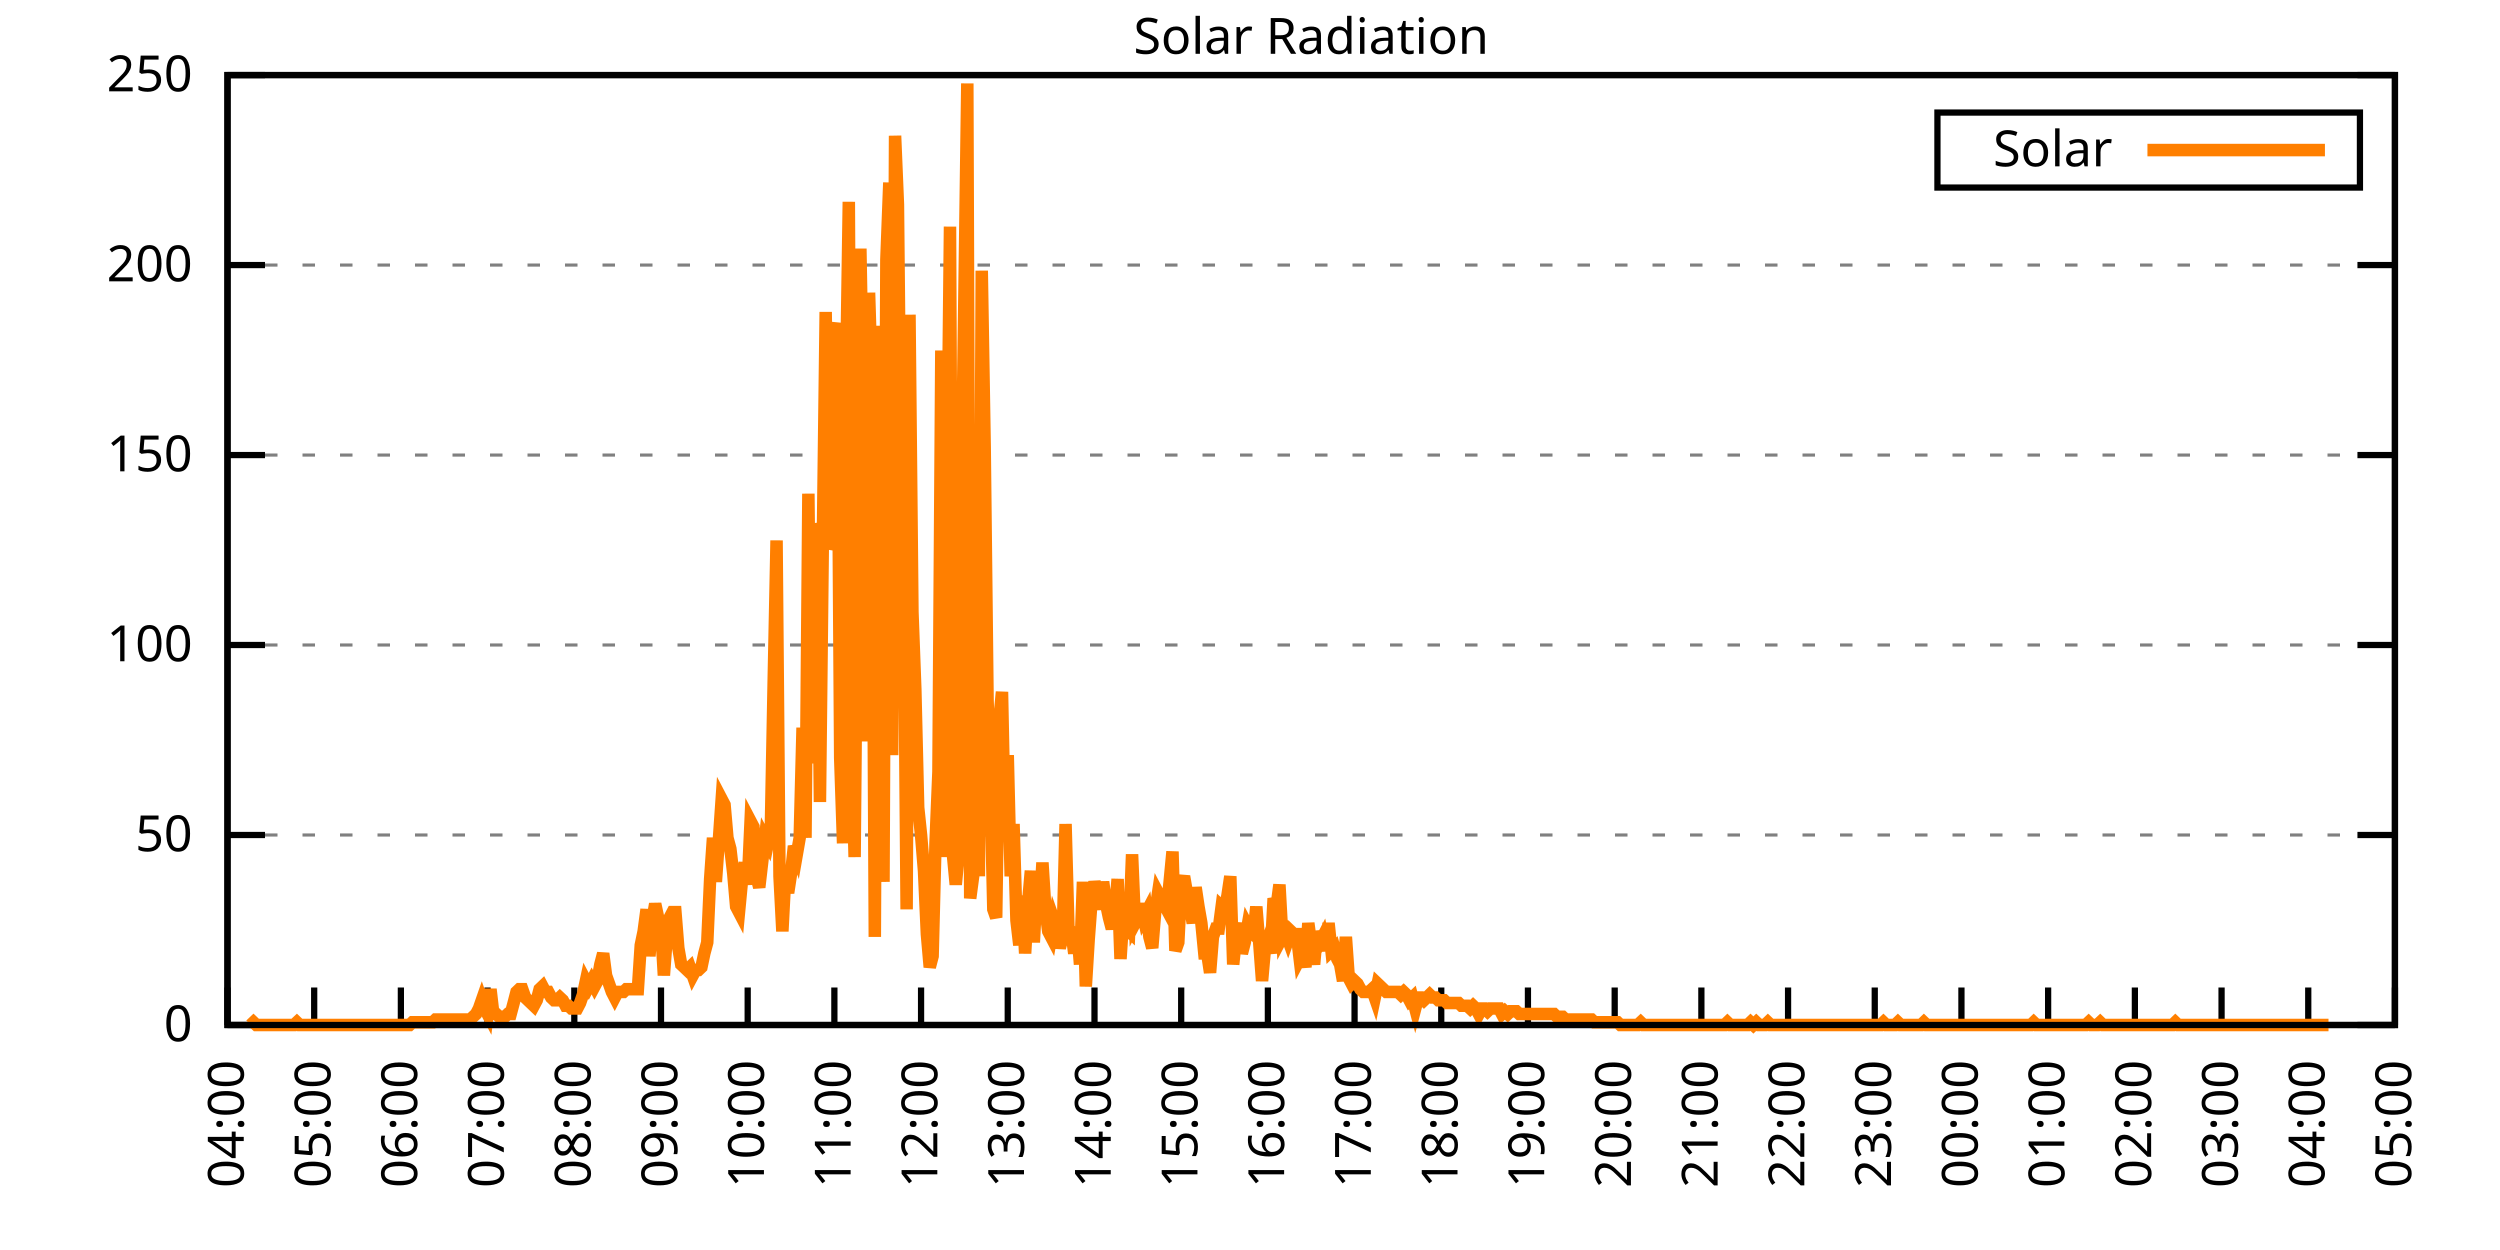
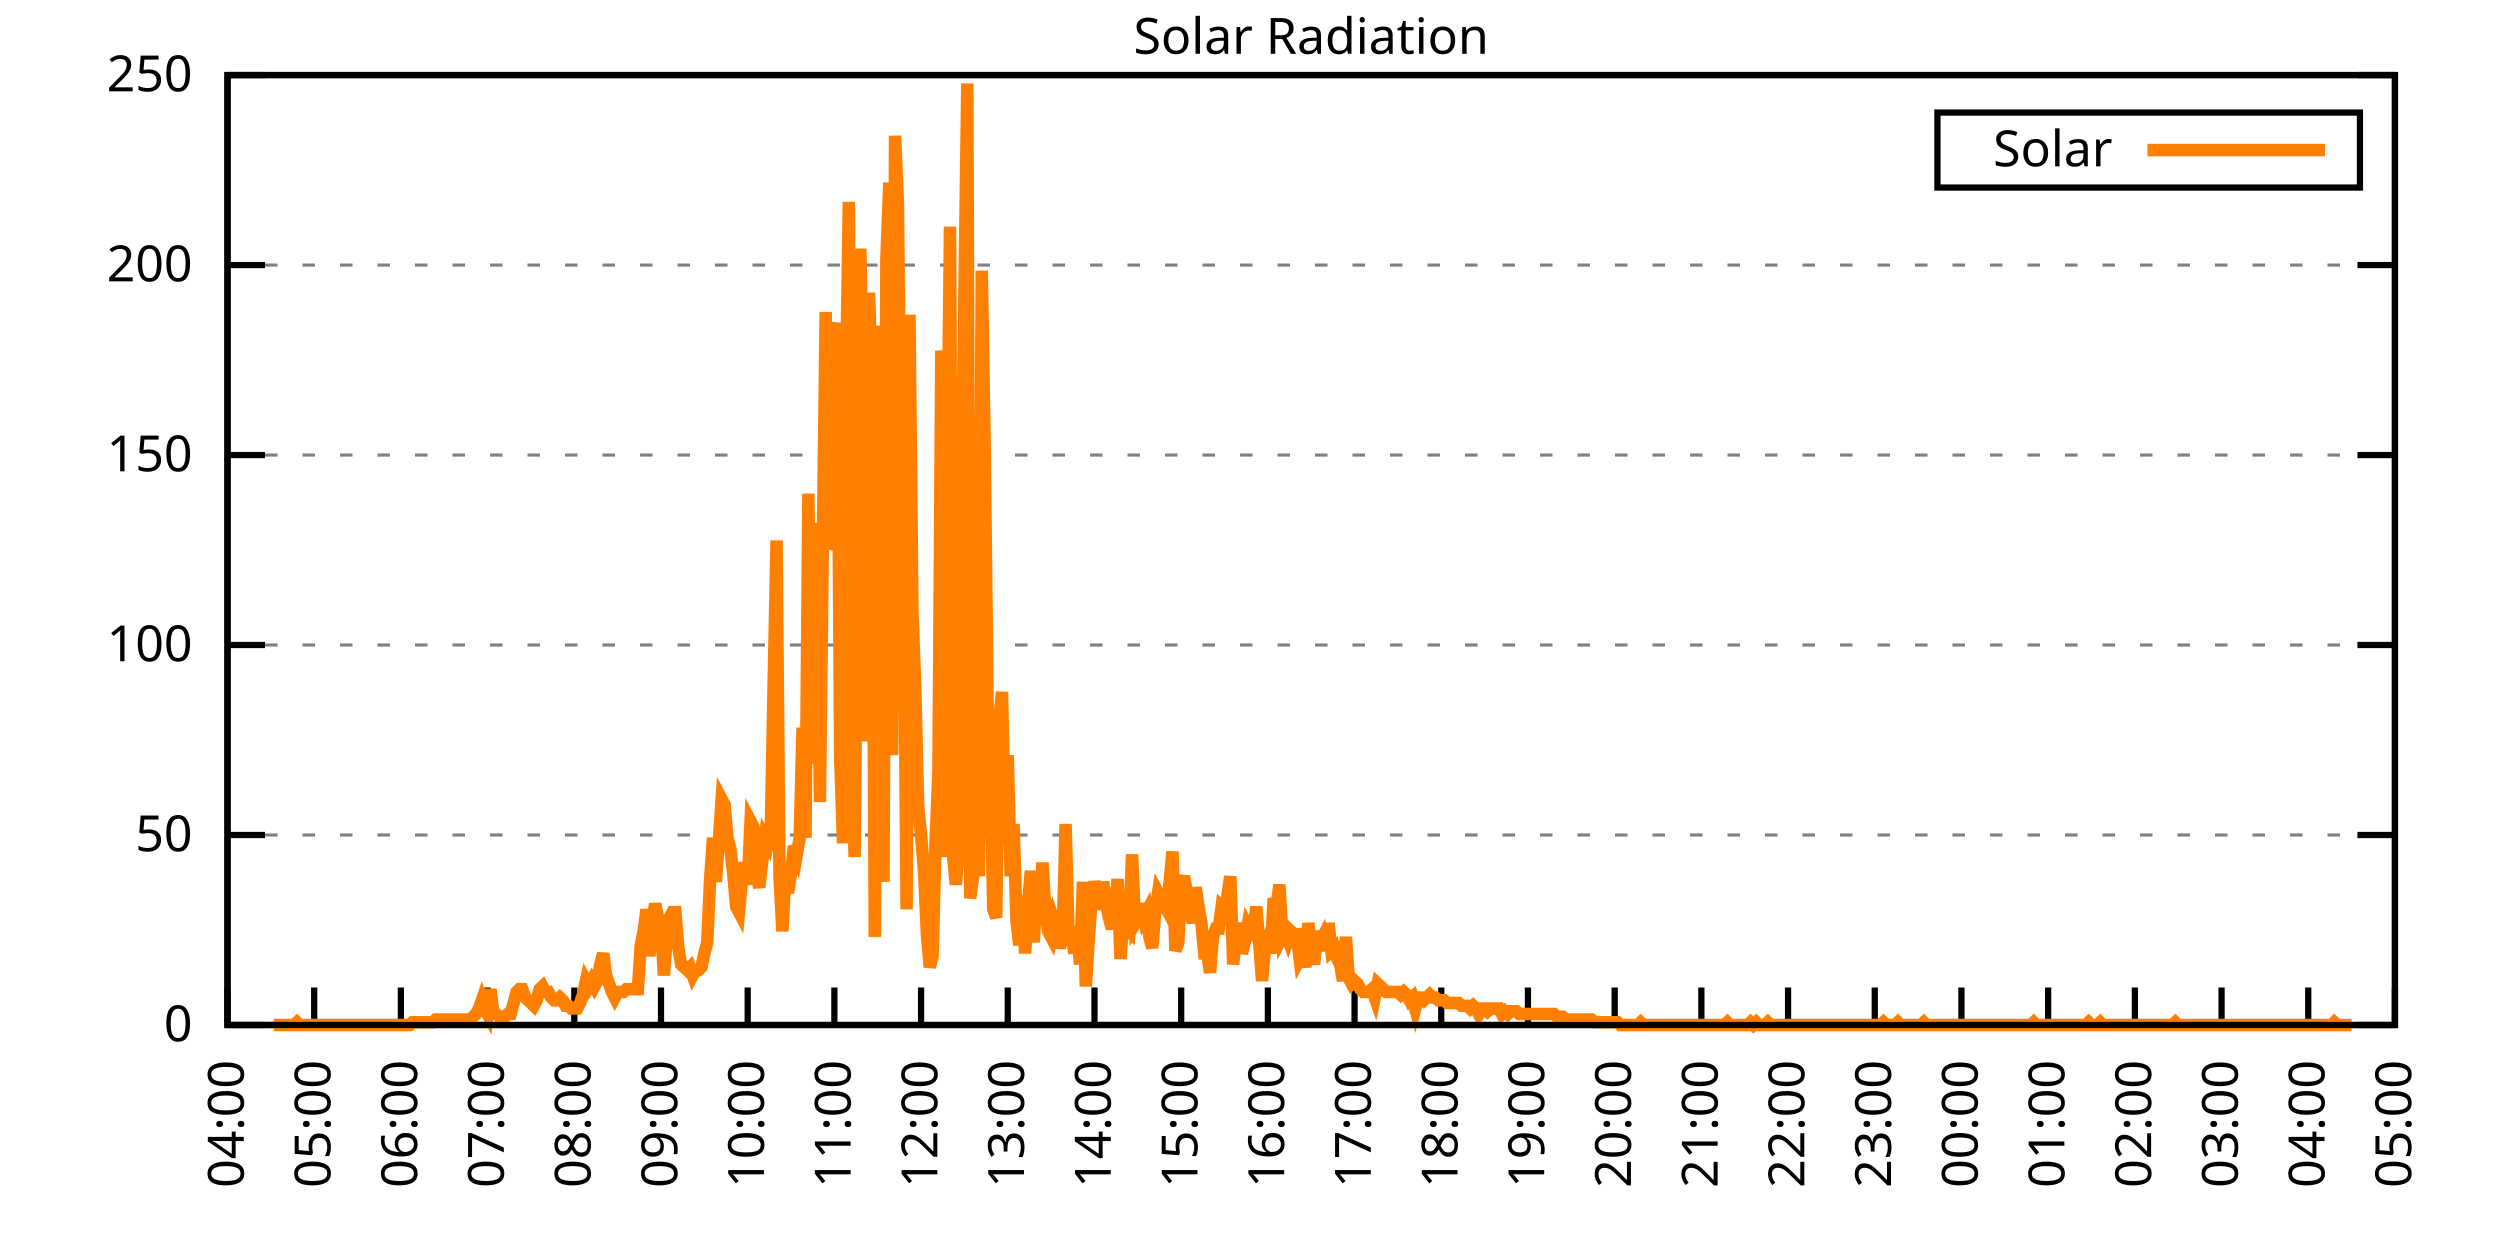
<svg xmlns="http://www.w3.org/2000/svg" xmlns:xlink="http://www.w3.org/1999/xlink" width="400" height="200" viewBox="0 0 400 200">
  <g id="gnuplot_canvas">
    <rect x="0" y="0" width="400" height="200" fill="none" />
    <defs>
      <circle id="gpDot" r="0.5" stroke-width="0.5" stroke="currentColor" />
      <path id="gpPt0" stroke-width="0.333" stroke="currentColor" d="M-1,0 h2 M0,-1 v2" />
      <path id="gpPt1" stroke-width="0.333" stroke="currentColor" d="M-1,-1 L1,1 M1,-1 L-1,1" />
      <path id="gpPt2" stroke-width="0.333" stroke="currentColor" d="M-1,0 L1,0 M0,-1 L0,1 M-1,-1 L1,1 M-1,1 L1,-1" />
      <rect id="gpPt3" stroke-width="0.333" stroke="currentColor" x="-1" y="-1" width="2" height="2" />
      <rect id="gpPt4" stroke-width="0.333" stroke="currentColor" fill="currentColor" x="-1" y="-1" width="2" height="2" />
      <circle id="gpPt5" stroke-width="0.333" stroke="currentColor" cx="0" cy="0" r="1" />
      <use xlink:href="#gpPt5" id="gpPt6" fill="currentColor" stroke="none" />
      <path id="gpPt7" stroke-width="0.333" stroke="currentColor" d="M0,-1.33 L-1.33,0.67 L1.33,0.67 z" />
      <use xlink:href="#gpPt7" id="gpPt8" fill="currentColor" stroke="none" />
      <use xlink:href="#gpPt7" id="gpPt9" stroke="currentColor" transform="rotate(180)" />
      <use xlink:href="#gpPt9" id="gpPt10" fill="currentColor" stroke="none" />
      <use xlink:href="#gpPt3" id="gpPt11" stroke="currentColor" transform="rotate(45)" />
      <use xlink:href="#gpPt11" id="gpPt12" fill="currentColor" stroke="none" />
      <path id="gpPt13" stroke-width="0.333" stroke="currentColor" d="M0,1.330 L1.265,0.411 L0.782,-1.067 L-0.782,-1.076 L-1.265,0.411 z" />
      <use xlink:href="#gpPt13" id="gpPt14" fill="currentColor" stroke="none" />
      <filter id="textbox" filterUnits="objectBoundingBox" x="0" y="0" height="1" width="1">
        <feFlood flood-color="white" flood-opacity="1" result="bgnd" />
        <feComposite in="SourceGraphic" in2="bgnd" operator="atop" />
      </filter>
      <filter id="greybox" filterUnits="objectBoundingBox" x="0" y="0" height="1" width="1">
        <feFlood flood-color="lightgrey" flood-opacity="1" result="grey" />
        <feComposite in="SourceGraphic" in2="grey" operator="atop" />
      </filter>
    </defs>
    <g fill="none" color="white" stroke="currentColor" stroke-width="1.00" stroke-linecap="butt" stroke-linejoin="miter">
</g>
    <g fill="none" color="black" stroke="currentColor" stroke-width="1.00" stroke-linecap="butt" stroke-linejoin="miter">
      <g stroke="none" shape-rendering="crispEdges">
        <polygon fill="rgb(255, 255, 255)" points="36.40,164.00 383.18,164.00 383.18,12.02 36.40,12.02 " />
      </g>
    </g>
    <g fill="none" color="black" stroke="currentColor" stroke-width="1.00" stroke-linecap="butt" stroke-linejoin="miter">
</g>
    <g fill="none" color="black" stroke="black" stroke-width="0.50" stroke-linecap="butt" stroke-linejoin="miter">
</g>
    <g fill="none" color="gray" stroke="currentColor" stroke-width="0.50" stroke-linecap="butt" stroke-linejoin="miter">
      <path stroke="gray" stroke-dasharray="2,4" class="gridline" d="M36.40,164.00 L383.19,164.00  " />
    </g>
    <g fill="none" color="gray" stroke="gray" stroke-width="1.00" stroke-linecap="butt" stroke-linejoin="miter">
</g>
    <g fill="none" color="black" stroke="currentColor" stroke-width="1.00" stroke-linecap="butt" stroke-linejoin="miter">
      <path stroke="black" d="M36.40,164.00 L42.40,164.00 M383.19,164.00 L377.19,164.00  " />
      <g transform="translate(30.80,166.60)" stroke="none" fill="black" font-family="Sans" font-size="8.00" text-anchor="end">
        <text>
          <tspan font-family="Sans"> 0</tspan>
        </text>
      </g>
    </g>
    <g fill="none" color="black" stroke="currentColor" stroke-width="1.00" stroke-linecap="butt" stroke-linejoin="miter">
</g>
    <g fill="none" color="black" stroke="black" stroke-width="0.50" stroke-linecap="butt" stroke-linejoin="miter">
</g>
    <g fill="none" color="gray" stroke="currentColor" stroke-width="0.50" stroke-linecap="butt" stroke-linejoin="miter">
      <path stroke="gray" stroke-dasharray="2,4" class="gridline" d="M36.40,133.60 L383.19,133.60  " />
    </g>
    <g fill="none" color="gray" stroke="gray" stroke-width="1.00" stroke-linecap="butt" stroke-linejoin="miter">
</g>
    <g fill="none" color="black" stroke="currentColor" stroke-width="1.00" stroke-linecap="butt" stroke-linejoin="miter">
      <path stroke="black" d="M36.40,133.60 L42.40,133.60 M383.19,133.60 L377.19,133.60  " />
      <g transform="translate(30.80,136.20)" stroke="none" fill="black" font-family="Sans" font-size="8.00" text-anchor="end">
        <text>
          <tspan font-family="Sans"> 50</tspan>
        </text>
      </g>
    </g>
    <g fill="none" color="black" stroke="currentColor" stroke-width="1.00" stroke-linecap="butt" stroke-linejoin="miter">
</g>
    <g fill="none" color="black" stroke="black" stroke-width="0.50" stroke-linecap="butt" stroke-linejoin="miter">
</g>
    <g fill="none" color="gray" stroke="currentColor" stroke-width="0.50" stroke-linecap="butt" stroke-linejoin="miter">
      <path stroke="gray" stroke-dasharray="2,4" class="gridline" d="M36.40,103.20 L383.19,103.20  " />
    </g>
    <g fill="none" color="gray" stroke="gray" stroke-width="1.00" stroke-linecap="butt" stroke-linejoin="miter">
</g>
    <g fill="none" color="black" stroke="currentColor" stroke-width="1.00" stroke-linecap="butt" stroke-linejoin="miter">
      <path stroke="black" d="M36.40,103.20 L42.40,103.20 M383.19,103.20 L377.19,103.20  " />
      <g transform="translate(30.80,105.80)" stroke="none" fill="black" font-family="Sans" font-size="8.00" text-anchor="end">
        <text>
          <tspan font-family="Sans"> 100</tspan>
        </text>
      </g>
    </g>
    <g fill="none" color="black" stroke="currentColor" stroke-width="1.00" stroke-linecap="butt" stroke-linejoin="miter">
</g>
    <g fill="none" color="black" stroke="black" stroke-width="0.50" stroke-linecap="butt" stroke-linejoin="miter">
</g>
    <g fill="none" color="gray" stroke="currentColor" stroke-width="0.50" stroke-linecap="butt" stroke-linejoin="miter">
      <path stroke="gray" stroke-dasharray="2,4" class="gridline" d="M36.40,72.81 L383.19,72.81  " />
    </g>
    <g fill="none" color="gray" stroke="gray" stroke-width="1.00" stroke-linecap="butt" stroke-linejoin="miter">
</g>
    <g fill="none" color="black" stroke="currentColor" stroke-width="1.00" stroke-linecap="butt" stroke-linejoin="miter">
      <path stroke="black" d="M36.40,72.81 L42.40,72.81 M383.19,72.81 L377.19,72.81  " />
      <g transform="translate(30.80,75.41)" stroke="none" fill="black" font-family="Sans" font-size="8.00" text-anchor="end">
        <text>
          <tspan font-family="Sans"> 150</tspan>
        </text>
      </g>
    </g>
    <g fill="none" color="black" stroke="currentColor" stroke-width="1.00" stroke-linecap="butt" stroke-linejoin="miter">
</g>
    <g fill="none" color="black" stroke="black" stroke-width="0.50" stroke-linecap="butt" stroke-linejoin="miter">
</g>
    <g fill="none" color="gray" stroke="currentColor" stroke-width="0.50" stroke-linecap="butt" stroke-linejoin="miter">
      <path stroke="gray" stroke-dasharray="2,4" class="gridline" d="M36.40,42.41 L383.19,42.41  " />
    </g>
    <g fill="none" color="gray" stroke="gray" stroke-width="1.00" stroke-linecap="butt" stroke-linejoin="miter">
</g>
    <g fill="none" color="black" stroke="currentColor" stroke-width="1.00" stroke-linecap="butt" stroke-linejoin="miter">
      <path stroke="black" d="M36.40,42.41 L42.40,42.41 M383.19,42.41 L377.19,42.41  " />
      <g transform="translate(30.80,45.01)" stroke="none" fill="black" font-family="Sans" font-size="8.00" text-anchor="end">
        <text>
          <tspan font-family="Sans"> 200</tspan>
        </text>
      </g>
    </g>
    <g fill="none" color="black" stroke="currentColor" stroke-width="1.00" stroke-linecap="butt" stroke-linejoin="miter">
</g>
    <g fill="none" color="black" stroke="black" stroke-width="0.50" stroke-linecap="butt" stroke-linejoin="miter">
</g>
    <g fill="none" color="gray" stroke="currentColor" stroke-width="0.50" stroke-linecap="butt" stroke-linejoin="miter">
      <path stroke="gray" stroke-dasharray="2,4" class="gridline" d="M36.40,12.01 L383.19,12.01  " />
    </g>
    <g fill="none" color="gray" stroke="gray" stroke-width="1.00" stroke-linecap="butt" stroke-linejoin="miter">
</g>
    <g fill="none" color="black" stroke="currentColor" stroke-width="1.00" stroke-linecap="butt" stroke-linejoin="miter">
      <path stroke="black" d="M36.40,12.01 L42.40,12.01 M383.19,12.01 L377.19,12.01  " />
      <g transform="translate(30.80,14.61)" stroke="none" fill="black" font-family="Sans" font-size="8.00" text-anchor="end">
        <text>
          <tspan font-family="Sans"> 250</tspan>
        </text>
      </g>
    </g>
    <g fill="none" color="black" stroke="currentColor" stroke-width="1.00" stroke-linecap="butt" stroke-linejoin="miter">
      <path stroke="black" d="M36.40,164.00 L36.40,158.00  " />
      <g transform="translate(39.00,169.60) rotate(270.00)" stroke="none" fill="black" font-family="Sans" font-size="8.00" text-anchor="end">
        <text>
          <tspan font-family="Sans">04:00</tspan>
        </text>
      </g>
    </g>
    <g fill="none" color="black" stroke="currentColor" stroke-width="1.00" stroke-linecap="butt" stroke-linejoin="miter">
      <path stroke="black" d="M50.27,164.00 L50.27,158.00  " />
      <g transform="translate(52.87,169.60) rotate(270.00)" stroke="none" fill="black" font-family="Sans" font-size="8.00" text-anchor="end">
        <text>
          <tspan font-family="Sans">05:00</tspan>
        </text>
      </g>
    </g>
    <g fill="none" color="black" stroke="currentColor" stroke-width="1.00" stroke-linecap="butt" stroke-linejoin="miter">
      <path stroke="black" d="M64.14,164.00 L64.14,158.00  " />
      <g transform="translate(66.74,169.60) rotate(270.00)" stroke="none" fill="black" font-family="Sans" font-size="8.00" text-anchor="end">
        <text>
          <tspan font-family="Sans">06:00</tspan>
        </text>
      </g>
    </g>
    <g fill="none" color="black" stroke="currentColor" stroke-width="1.00" stroke-linecap="butt" stroke-linejoin="miter">
      <path stroke="black" d="M78.01,164.00 L78.01,158.00  " />
      <g transform="translate(80.61,169.60) rotate(270.00)" stroke="none" fill="black" font-family="Sans" font-size="8.00" text-anchor="end">
        <text>
          <tspan font-family="Sans">07:00</tspan>
        </text>
      </g>
    </g>
    <g fill="none" color="black" stroke="currentColor" stroke-width="1.00" stroke-linecap="butt" stroke-linejoin="miter">
      <path stroke="black" d="M91.89,164.00 L91.89,158.00  " />
      <g transform="translate(94.49,169.60) rotate(270.00)" stroke="none" fill="black" font-family="Sans" font-size="8.00" text-anchor="end">
        <text>
          <tspan font-family="Sans">08:00</tspan>
        </text>
      </g>
    </g>
    <g fill="none" color="black" stroke="currentColor" stroke-width="1.00" stroke-linecap="butt" stroke-linejoin="miter">
      <path stroke="black" d="M105.76,164.00 L105.76,158.00  " />
      <g transform="translate(108.36,169.60) rotate(270.00)" stroke="none" fill="black" font-family="Sans" font-size="8.00" text-anchor="end">
        <text>
          <tspan font-family="Sans">09:00</tspan>
        </text>
      </g>
    </g>
    <g fill="none" color="black" stroke="currentColor" stroke-width="1.00" stroke-linecap="butt" stroke-linejoin="miter">
      <path stroke="black" d="M119.63,164.00 L119.63,158.00  " />
      <g transform="translate(122.23,169.60) rotate(270.00)" stroke="none" fill="black" font-family="Sans" font-size="8.00" text-anchor="end">
        <text>
          <tspan font-family="Sans">10:00</tspan>
        </text>
      </g>
    </g>
    <g fill="none" color="black" stroke="currentColor" stroke-width="1.00" stroke-linecap="butt" stroke-linejoin="miter">
      <path stroke="black" d="M133.50,164.00 L133.50,158.00  " />
      <g transform="translate(136.10,169.60) rotate(270.00)" stroke="none" fill="black" font-family="Sans" font-size="8.00" text-anchor="end">
        <text>
          <tspan font-family="Sans">11:00</tspan>
        </text>
      </g>
    </g>
    <g fill="none" color="black" stroke="currentColor" stroke-width="1.00" stroke-linecap="butt" stroke-linejoin="miter">
      <path stroke="black" d="M147.37,164.00 L147.37,158.00  " />
      <g transform="translate(149.97,169.60) rotate(270.00)" stroke="none" fill="black" font-family="Sans" font-size="8.00" text-anchor="end">
        <text>
          <tspan font-family="Sans">12:00</tspan>
        </text>
      </g>
    </g>
    <g fill="none" color="black" stroke="currentColor" stroke-width="1.00" stroke-linecap="butt" stroke-linejoin="miter">
      <path stroke="black" d="M161.24,164.00 L161.24,158.00  " />
      <g transform="translate(163.84,169.60) rotate(270.00)" stroke="none" fill="black" font-family="Sans" font-size="8.00" text-anchor="end">
        <text>
          <tspan font-family="Sans">13:00</tspan>
        </text>
      </g>
    </g>
    <g fill="none" color="black" stroke="currentColor" stroke-width="1.00" stroke-linecap="butt" stroke-linejoin="miter">
      <path stroke="black" d="M175.12,164.00 L175.12,158.00  " />
      <g transform="translate(177.72,169.60) rotate(270.00)" stroke="none" fill="black" font-family="Sans" font-size="8.00" text-anchor="end">
        <text>
          <tspan font-family="Sans">14:00</tspan>
        </text>
      </g>
    </g>
    <g fill="none" color="black" stroke="currentColor" stroke-width="1.00" stroke-linecap="butt" stroke-linejoin="miter">
      <path stroke="black" d="M188.99,164.00 L188.99,158.00  " />
      <g transform="translate(191.59,169.60) rotate(270.00)" stroke="none" fill="black" font-family="Sans" font-size="8.00" text-anchor="end">
        <text>
          <tspan font-family="Sans">15:00</tspan>
        </text>
      </g>
    </g>
    <g fill="none" color="black" stroke="currentColor" stroke-width="1.00" stroke-linecap="butt" stroke-linejoin="miter">
      <path stroke="black" d="M202.86,164.00 L202.86,158.00  " />
      <g transform="translate(205.46,169.60) rotate(270.00)" stroke="none" fill="black" font-family="Sans" font-size="8.00" text-anchor="end">
        <text>
          <tspan font-family="Sans">16:00</tspan>
        </text>
      </g>
    </g>
    <g fill="none" color="black" stroke="currentColor" stroke-width="1.00" stroke-linecap="butt" stroke-linejoin="miter">
      <path stroke="black" d="M216.73,164.00 L216.73,158.00  " />
      <g transform="translate(219.33,169.60) rotate(270.00)" stroke="none" fill="black" font-family="Sans" font-size="8.00" text-anchor="end">
        <text>
          <tspan font-family="Sans">17:00</tspan>
        </text>
      </g>
    </g>
    <g fill="none" color="black" stroke="currentColor" stroke-width="1.00" stroke-linecap="butt" stroke-linejoin="miter">
      <path stroke="black" d="M230.60,164.00 L230.60,158.00  " />
      <g transform="translate(233.20,169.60) rotate(270.00)" stroke="none" fill="black" font-family="Sans" font-size="8.00" text-anchor="end">
        <text>
          <tspan font-family="Sans">18:00</tspan>
        </text>
      </g>
    </g>
    <g fill="none" color="black" stroke="currentColor" stroke-width="1.00" stroke-linecap="butt" stroke-linejoin="miter">
      <path stroke="black" d="M244.47,164.00 L244.47,158.00  " />
      <g transform="translate(247.07,169.60) rotate(270.00)" stroke="none" fill="black" font-family="Sans" font-size="8.00" text-anchor="end">
        <text>
          <tspan font-family="Sans">19:00</tspan>
        </text>
      </g>
    </g>
    <g fill="none" color="black" stroke="currentColor" stroke-width="1.00" stroke-linecap="butt" stroke-linejoin="miter">
      <path stroke="black" d="M258.35,164.00 L258.35,158.00  " />
      <g transform="translate(260.95,169.60) rotate(270.00)" stroke="none" fill="black" font-family="Sans" font-size="8.00" text-anchor="end">
        <text>
          <tspan font-family="Sans">20:00</tspan>
        </text>
      </g>
    </g>
    <g fill="none" color="black" stroke="currentColor" stroke-width="1.00" stroke-linecap="butt" stroke-linejoin="miter">
      <path stroke="black" d="M272.22,164.00 L272.22,158.00  " />
      <g transform="translate(274.82,169.60) rotate(270.00)" stroke="none" fill="black" font-family="Sans" font-size="8.00" text-anchor="end">
        <text>
          <tspan font-family="Sans">21:00</tspan>
        </text>
      </g>
    </g>
    <g fill="none" color="black" stroke="currentColor" stroke-width="1.00" stroke-linecap="butt" stroke-linejoin="miter">
      <path stroke="black" d="M286.09,164.00 L286.09,158.00  " />
      <g transform="translate(288.69,169.60) rotate(270.00)" stroke="none" fill="black" font-family="Sans" font-size="8.00" text-anchor="end">
        <text>
          <tspan font-family="Sans">22:00</tspan>
        </text>
      </g>
    </g>
    <g fill="none" color="black" stroke="currentColor" stroke-width="1.00" stroke-linecap="butt" stroke-linejoin="miter">
      <path stroke="black" d="M299.96,164.00 L299.96,158.00  " />
      <g transform="translate(302.56,169.60) rotate(270.00)" stroke="none" fill="black" font-family="Sans" font-size="8.00" text-anchor="end">
        <text>
          <tspan font-family="Sans">23:00</tspan>
        </text>
      </g>
    </g>
    <g fill="none" color="black" stroke="currentColor" stroke-width="1.00" stroke-linecap="butt" stroke-linejoin="miter">
      <path stroke="black" d="M313.83,164.00 L313.83,158.00  " />
      <g transform="translate(316.43,169.60) rotate(270.00)" stroke="none" fill="black" font-family="Sans" font-size="8.00" text-anchor="end">
        <text>
          <tspan font-family="Sans">00:00</tspan>
        </text>
      </g>
    </g>
    <g fill="none" color="black" stroke="currentColor" stroke-width="1.00" stroke-linecap="butt" stroke-linejoin="miter">
      <path stroke="black" d="M327.70,164.00 L327.70,158.00  " />
      <g transform="translate(330.30,169.60) rotate(270.00)" stroke="none" fill="black" font-family="Sans" font-size="8.00" text-anchor="end">
        <text>
          <tspan font-family="Sans">01:00</tspan>
        </text>
      </g>
    </g>
    <g fill="none" color="black" stroke="currentColor" stroke-width="1.00" stroke-linecap="butt" stroke-linejoin="miter">
      <path stroke="black" d="M341.58,164.00 L341.58,158.00  " />
      <g transform="translate(344.18,169.60) rotate(270.00)" stroke="none" fill="black" font-family="Sans" font-size="8.00" text-anchor="end">
        <text>
          <tspan font-family="Sans">02:00</tspan>
        </text>
      </g>
    </g>
    <g fill="none" color="black" stroke="currentColor" stroke-width="1.00" stroke-linecap="butt" stroke-linejoin="miter">
      <path stroke="black" d="M355.45,164.00 L355.45,158.00  " />
      <g transform="translate(358.05,169.60) rotate(270.00)" stroke="none" fill="black" font-family="Sans" font-size="8.00" text-anchor="end">
        <text>
          <tspan font-family="Sans">03:00</tspan>
        </text>
      </g>
    </g>
    <g fill="none" color="black" stroke="currentColor" stroke-width="1.00" stroke-linecap="butt" stroke-linejoin="miter">
      <path stroke="black" d="M369.32,164.00 L369.32,158.00  " />
      <g transform="translate(371.92,169.60) rotate(270.00)" stroke="none" fill="black" font-family="Sans" font-size="8.00" text-anchor="end">
        <text>
          <tspan font-family="Sans">04:00</tspan>
        </text>
      </g>
    </g>
    <g fill="none" color="black" stroke="currentColor" stroke-width="1.00" stroke-linecap="butt" stroke-linejoin="miter">
      <path stroke="black" d="M383.19,164.00 L383.19,158.00  " />
      <g transform="translate(385.79,169.60) rotate(270.00)" stroke="none" fill="black" font-family="Sans" font-size="8.00" text-anchor="end">
        <text>
          <tspan font-family="Sans">05:00</tspan>
        </text>
      </g>
    </g>
    <g fill="none" color="black" stroke="currentColor" stroke-width="1.00" stroke-linecap="butt" stroke-linejoin="miter">
</g>
    <g fill="none" color="black" stroke="currentColor" stroke-width="1.00" stroke-linecap="butt" stroke-linejoin="miter">
      <path stroke="black" d="M36.40,12.01 L36.40,164.00 L383.19,164.00 L383.19,12.01 L36.40,12.01 Z  " />
    </g>
    <g fill="none" color="black" stroke="currentColor" stroke-width="1.00" stroke-linecap="butt" stroke-linejoin="miter">
</g>
    <g fill="none" color="black" stroke="currentColor" stroke-width="1.00" stroke-linecap="butt" stroke-linejoin="miter">
      <path stroke="black" d="M309.99,30.01 L309.99,18.01 L377.59,18.01 L377.59,30.01 L309.99,30.01 Z  " />
    </g>
    <g id="Solar_Radiation_plot_1">
      <g fill="none" color="white" stroke="black" stroke-width="2.00" stroke-linecap="butt" stroke-linejoin="miter">
</g>
      <g fill="none" color="black" stroke="currentColor" stroke-width="2.00" stroke-linecap="butt" stroke-linejoin="miter">
        <g transform="translate(337.99,26.61)" stroke="none" fill="black" font-family="Sans" font-size="8.00" text-anchor="end">
          <text>
            <tspan font-family="Sans">Solar</tspan>
          </text>
        </g>
      </g>
      <g fill="none" color="black" stroke="currentColor" stroke-width="2.00" stroke-linecap="butt" stroke-linejoin="miter">
-         <path stroke="rgb(255, 127,   0)" d="M343.59,24.01 L371.99,24.01 M40.10,164.00 L40.56,163.56 L41.02,164.00 L41.49,164.00 L41.95,164.00 L42.41,164.00   L42.87,164.00 L43.34,164.00 L43.80,164.00 L44.26,164.00 L44.72,164.00 L45.19,164.00 L45.65,164.00 L46.11,164.00   L46.57,164.00 L47.03,164.00 L47.50,163.56 L47.96,164.00 L48.42,164.00 L48.88,164.00 L49.35,164.00 L49.81,164.00   L50.27,164.00 L50.73,164.00 L51.20,164.00 L51.66,164.00 L52.12,164.00 L52.58,164.00 L53.05,164.00 L53.51,164.00   L53.97,164.00 L54.43,164.00 L54.90,164.00 L55.36,164.00 L55.82,164.00 L56.28,164.00 L56.75,164.00 L57.21,164.00   L57.67,164.00 L58.13,164.00 L58.59,164.00 L59.06,164.00 L59.52,164.00 L59.98,164.00 L60.44,164.00 L60.91,164.00   L61.37,164.00 L61.83,164.00 L62.29,164.00 L62.76,164.00 L63.22,164.00 L63.68,164.00 L64.14,164.00 L64.61,164.00   L65.07,164.00 L65.53,164.00 L65.99,163.56 L66.46,163.56 L66.92,163.56 L67.38,163.56 L67.84,163.56 L68.30,163.56   L68.77,163.56 L69.23,163.56 L69.69,163.12 L70.15,163.12 L70.62,163.12 L71.08,163.12 L71.54,163.12 L72.00,163.12   L72.47,163.12 L72.93,163.12 L73.39,163.12 L73.85,163.12 L74.32,163.12 L74.78,163.12 L75.24,163.12 L75.70,162.68   L76.17,162.24 L76.63,161.36 L77.09,160.04 L77.55,161.36 L78.01,162.24 L78.48,158.27 L78.94,162.24 L79.40,162.24   L79.86,162.68 L80.33,162.68 L80.79,162.68 L81.25,162.24 L81.71,162.24 L82.18,160.48 L82.64,158.71 L83.10,158.27   L83.56,158.27 L84.03,159.60 L84.49,160.04 L84.95,160.48 L85.41,160.92 L85.88,160.04 L86.34,158.27 L86.80,157.83   L87.26,158.71 L87.72,158.71 L88.19,159.60 L88.65,160.04 L89.11,160.04 L89.57,159.60 L90.04,160.04 L90.50,160.92   L90.96,160.92 L91.42,161.36 L91.89,161.36 L92.35,161.36 L92.81,160.48 L93.27,159.15 L93.74,156.95 L94.20,157.83   L94.66,156.95 L95.12,157.83 L95.59,156.95 L96.05,154.31 L96.51,152.55 L96.97,156.07 L97.44,157.39 L97.90,158.71   L98.36,159.60 L98.82,158.71 L99.28,158.71 L99.75,158.71 L100.21,158.27 L100.67,158.27 L101.13,158.27 L101.60,158.27   L102.06,158.27 L102.52,151.23 L102.98,149.02 L103.45,145.50 L103.91,152.99 L104.37,147.26 L104.83,144.62 L105.30,146.82   L105.76,148.14 L106.22,156.07 L106.68,149.90 L107.15,146.82 L107.61,145.94 L108.07,145.94 L108.53,151.67 L108.99,154.31   L109.46,154.75 L109.92,155.19 L110.38,154.75 L110.84,156.07 L111.31,155.19 L111.77,155.19 L112.23,154.75 L112.69,152.55   L113.16,150.79 L113.62,140.65 L114.08,134.05 L114.54,141.09 L115.01,134.49 L115.47,127.88 L115.93,128.76 L116.39,134.05   L116.86,135.81 L117.32,139.77 L117.78,145.06 L118.24,145.94 L118.70,141.09 L119.17,138.01 L119.63,141.54 L120.09,131.40   L120.55,132.28 L121.02,140.21 L121.48,141.98 L121.94,138.01 L122.40,134.05 L122.87,134.93 L123.33,132.73 L123.79,108.94   L124.25,86.47 L124.72,140.21 L125.18,149.02 L125.64,140.21 L126.10,142.86 L126.57,139.77 L127.03,135.37 L127.49,136.69   L127.95,134.05 L128.41,116.43 L128.88,134.05 L129.34,78.99 L129.80,122.15 L130.26,83.83 L130.73,85.59 L131.19,128.32   L131.65,86.91 L132.11,49.91 L132.58,87.80 L133.04,86.47 L133.50,53.88 L133.96,51.68 L134.43,121.27 L134.89,134.93   L135.35,62.69 L135.81,32.29 L136.28,119.95 L136.74,137.13 L137.20,84.71 L137.66,39.78 L138.13,66.21 L138.59,118.63   L139.05,46.83 L139.51,61.81 L139.97,149.90 L140.44,52.12 L140.90,128.32 L141.36,141.09 L141.82,41.54 L142.29,29.21   L142.75,120.83 L143.21,21.72 L143.67,32.73 L144.14,79.87 L144.60,91.32 L145.06,145.50 L145.52,50.35 L145.99,97.93   L146.45,110.26 L146.91,129.20 L147.37,133.61 L147.84,139.33 L148.30,149.46 L148.76,154.75 L149.22,152.99 L149.68,134.93   L150.15,123.47 L150.61,56.08 L151.07,137.13 L151.53,81.19 L152.00,36.26 L152.46,136.69 L152.92,141.54 L153.38,136.69   L153.85,80.31 L154.31,46.83 L154.77,13.35 L155.23,143.74 L155.70,140.21 L156.16,90.44 L156.62,140.21 L157.08,43.31   L157.55,71.50 L158.01,112.02 L158.47,125.68 L158.93,145.50 L159.39,146.82 L159.86,115.55 L160.32,110.70 L160.78,133.17   L161.24,120.83 L161.71,140.21 L162.17,131.84 L162.63,147.26 L163.09,151.23 L163.56,143.30 L164.02,152.55 L164.48,144.62   L164.94,139.33 L165.41,150.79 L165.87,141.98 L166.33,146.38 L166.79,138.01 L167.26,145.50 L167.72,149.02 L168.18,149.90   L168.64,147.26 L169.10,148.58 L169.57,151.67 L170.03,149.90 L170.49,131.84 L170.95,148.58 L171.42,149.02 L171.88,152.55   L172.34,148.58 L172.80,154.31 L173.27,141.09 L173.73,157.83 L174.19,150.34 L174.65,144.18 L175.12,141.09 L175.58,142.86   L176.04,145.50 L176.50,141.09 L176.97,144.62 L177.43,146.82 L177.89,148.58 L178.35,146.38 L178.82,140.65 L179.28,153.43   L179.74,146.38 L180.20,148.58 L180.66,149.02 L181.13,136.69 L181.59,147.70 L182.05,146.82 L182.51,144.62 L182.98,146.82   L183.44,145.94 L183.90,149.90 L184.36,151.67 L184.83,145.94 L185.29,142.86 L185.75,143.74 L186.21,144.62 L186.68,145.50   L187.14,141.09 L187.60,136.25 L188.06,152.11 L188.53,150.79 L188.99,141.54 L189.45,140.21 L189.91,142.86 L190.37,145.06   L190.84,147.70 L191.30,141.98 L191.76,145.06 L192.22,147.70 L192.69,152.55 L193.15,152.55 L193.61,155.63 L194.07,149.90   L194.54,148.58 L195.00,148.58 L195.46,145.06 L195.92,145.50 L196.39,143.30 L196.85,140.21 L197.31,154.31 L197.77,149.90   L198.24,147.70 L198.70,152.55 L199.16,150.79 L199.62,148.14 L200.08,149.02 L200.55,149.46 L201.01,145.06 L201.47,150.79   L201.93,156.95 L202.40,151.67 L202.86,150.34 L203.32,152.55 L203.78,143.74 L204.25,145.06 L204.71,141.54 L205.17,149.90   L205.63,149.02 L206.10,150.34 L206.56,149.02 L207.02,149.46 L207.48,149.46 L207.95,153.43 L208.41,152.55 L208.87,154.75   L209.33,147.70 L209.80,151.23 L210.26,154.31 L210.72,149.02 L211.18,150.79 L211.64,149.90 L212.11,152.11 L212.57,147.70   L213.03,152.11 L213.49,151.67 L213.96,153.43 L214.42,154.31 L214.88,156.95 L215.34,149.90 L215.81,156.51 L216.27,157.39   L216.73,156.95 L217.19,157.39 L217.66,158.27 L218.12,158.71 L218.58,158.71 L219.04,158.71 L219.51,158.27 L219.97,159.60   L220.43,157.39 L220.89,157.83 L221.35,158.27 L221.82,158.71 L222.28,158.71 L222.74,158.71 L223.20,158.71 L223.67,158.71   L224.13,159.15 L224.59,158.71 L225.05,159.15 L225.52,160.04 L225.98,159.60 L226.44,161.36 L226.90,159.60 L227.37,159.60   L227.83,160.04 L228.29,159.60 L228.75,159.15 L229.22,159.60 L229.68,159.60 L230.14,160.04 L230.60,160.04 L231.06,160.04   L231.53,160.48 L231.99,160.48 L232.45,160.48 L232.91,160.48 L233.38,160.48 L233.84,160.92 L234.30,160.92 L234.76,160.92   L235.23,161.36 L235.69,160.92 L236.15,161.36 L236.61,162.24 L237.08,161.36 L237.54,161.36 L238.00,161.80 L238.46,161.36   L238.93,161.36 L239.39,161.36 L239.85,161.36 L240.31,162.24 L240.77,161.80 L241.24,162.24 L241.70,161.80 L242.16,161.80   L242.62,161.80 L243.09,162.24 L243.55,162.24 L244.01,162.24 L244.47,162.24 L244.94,162.24 L245.40,162.24 L245.86,162.24   L246.32,162.24 L246.79,162.24 L247.25,162.24 L247.71,162.24 L248.17,162.24 L248.64,162.24 L249.10,162.68 L249.56,162.68   L250.02,162.68 L250.49,163.12 L250.95,163.12 L251.41,163.12 L251.87,163.12 L252.33,163.12 L252.80,163.12 L253.26,163.12   L253.72,163.12 L254.18,163.12 L254.65,163.12 L255.11,163.56 L255.57,163.56 L256.03,163.56 L256.50,163.56 L256.96,163.56   L257.42,163.56 L257.88,163.56 L258.35,163.56 L258.81,163.56 L259.27,164.00 L259.73,164.00 L260.20,164.00 L260.66,164.00   L261.12,164.00 L261.58,164.00 L262.04,164.00 L262.51,163.56 L262.97,164.00 L263.43,164.00 L263.89,164.00 L264.36,164.00   L264.82,164.00 L265.28,164.00 L265.74,164.00 L266.21,164.00 L266.67,164.00 L267.13,164.00 L267.59,164.00 L268.06,164.00   L268.52,164.00 L268.98,164.00 L269.44,164.00 L269.91,164.00 L270.37,164.00 L270.83,164.00 L271.29,164.00 L271.75,164.00   L272.22,164.00 L272.68,164.00 L273.14,164.00 L273.60,164.00 L274.07,164.00 L274.53,164.00 L274.99,164.00 L275.45,164.00   L275.92,164.00 L276.38,163.56 L276.84,164.00 L277.30,164.00 L277.77,164.00 L278.23,164.00 L278.69,164.00 L279.15,164.00   L279.62,164.00 L280.08,163.56 L280.54,164.00 L281.00,163.56 L281.46,164.00 L281.93,164.00 L282.39,164.00 L282.85,163.56   L283.31,164.00 L283.78,164.00 L284.24,164.00 L284.70,164.00 L285.16,164.00 L285.63,164.00 L286.09,164.00 L286.55,164.00   L287.01,164.00 L287.48,164.00 L287.94,164.00 L288.40,164.00 L288.86,164.00 L289.33,164.00 L289.79,164.00 L290.25,164.00   L290.71,164.00 L291.18,164.00 L291.64,164.00 L292.10,164.00 L292.56,164.00 L293.02,164.00 L293.49,164.00 L293.95,164.00   L294.41,164.00 L294.87,164.00 L295.34,164.00 L295.80,164.00 L296.26,164.00 L296.72,164.00 L297.19,164.00 L297.65,164.00   L298.11,164.00 L298.57,164.00 L299.04,164.00 L299.50,164.00 L299.96,164.00 L300.42,164.00 L300.89,164.00 L301.35,163.56   L301.81,164.00 L302.27,164.00 L302.73,164.00 L303.20,164.00 L303.66,163.56 L304.12,164.00 L304.58,164.00 L305.05,164.00   L305.51,164.00 L305.97,164.00 L306.43,164.00 L306.90,164.00 L307.36,164.00 L307.82,163.56 L308.28,164.00 L308.75,164.00   L309.21,164.00 L309.67,164.00 L310.13,164.00 L310.60,164.00 L311.06,164.00 L311.52,164.00 L311.98,164.00 L312.44,164.00   L312.91,164.00 L313.37,164.00 L313.83,164.00 L314.29,164.00 L314.76,164.00 L315.22,164.00 L315.68,164.00 L316.14,164.00   L316.61,164.00 L317.07,164.00 L317.53,164.00 L317.99,164.00 L318.46,164.00 L318.92,164.00 L319.38,164.00 L319.84,164.00   L320.31,164.00 L320.77,164.00 L321.23,164.00 L321.69,164.00 L322.15,164.00 L322.62,164.00 L323.08,164.00 L323.54,164.00   L324.00,164.00 L324.47,164.00 L324.93,164.00 L325.39,163.56 L325.85,164.00 L326.32,164.00 L326.78,164.00 L327.24,164.00   L327.70,164.00 L328.17,164.00 L328.63,164.00 L329.09,164.00 L329.55,164.00 L330.02,164.00 L330.48,164.00 L330.94,164.00   L331.40,164.00 L331.87,164.00 L332.33,164.00 L332.79,164.00 L333.25,164.00 L333.71,164.00 L334.18,163.56 L334.64,164.00   L335.10,164.00 L335.56,164.00 L336.03,163.56 L336.49,164.00 L336.95,164.00 L337.41,164.00 L337.88,164.00 L338.34,164.00   L338.80,164.00 L339.26,164.00 L339.73,164.00 L340.19,164.00 L340.65,164.00 L341.11,164.00 L341.58,164.00 L342.04,164.00   L342.50,164.00 L342.96,164.00 L343.42,164.00 L343.89,164.00 L344.35,164.00 L344.81,164.00 L345.27,164.00 L345.74,164.00   L346.20,164.00 L346.66,164.00 L347.12,164.00 L347.59,164.00 L348.05,163.56 L348.51,164.00 L348.97,164.00 L349.44,164.00   L349.90,164.00 L350.36,164.00 L350.82,164.00 L351.29,164.00 L351.75,164.00 L352.21,164.00 L352.67,164.00 L353.13,164.00   L353.60,164.00 L354.06,164.00 L354.52,164.00 L354.98,164.00 L355.45,164.00 L355.91,164.00 L356.37,164.00 L356.83,164.00   L357.30,164.00 L357.76,164.00 L358.22,164.00 L358.68,164.00 L359.15,164.00 L359.61,164.00 L360.07,164.00 L360.53,164.00   L361.00,164.00 L361.46,164.00 L361.92,164.00 L362.38,164.00 L362.84,164.00 L363.31,164.00 L363.77,164.00 L364.23,164.00   L364.69,164.00 L365.16,164.00 L365.62,164.00 L366.08,164.00 L366.54,164.00 L367.01,164.00 L367.47,164.00 L367.93,164.00   L368.39,164.00 L368.86,164.00 L369.32,164.00 L369.78,164.00 L370.24,164.00 L370.71,164.00 L371.17,164.00 L371.63,164.00   L372.09,164.00 L372.56,164.00  " />
+         <path stroke="rgb(255, 127,   0)" d="M343.59,24.01 L371.99,24.01 M43.80,164.00 L44.26,164.00 L44.72,164.00 L45.19,164.00 L45.65,164.00 L46.11,164.00   L46.57,164.00 L47.03,164.00 L47.50,163.56 L47.96,164.00 L48.42,164.00 L48.88,164.00 L49.35,164.00 L49.81,164.00   L50.27,164.00 L50.73,164.00 L51.20,164.00 L51.66,164.00 L52.12,164.00 L52.58,164.00 L53.05,164.00 L53.51,164.00   L53.97,164.00 L54.43,164.00 L54.90,164.00 L55.36,164.00 L55.82,164.00 L56.28,164.00 L56.75,164.00 L57.21,164.00   L57.67,164.00 L58.13,164.00 L58.59,164.00 L59.06,164.00 L59.52,164.00 L59.98,164.00 L60.44,164.00 L60.91,164.00   L61.37,164.00 L61.83,164.00 L62.29,164.00 L62.76,164.00 L63.22,164.00 L63.68,164.00 L64.14,164.00 L64.61,164.00   L65.07,164.00 L65.53,164.00 L65.99,163.56 L66.46,163.56 L66.92,163.56 L67.38,163.56 L67.84,163.56 L68.30,163.56   L68.77,163.56 L69.23,163.56 L69.69,163.12 L70.15,163.12 L70.62,163.12 L71.08,163.12 L71.54,163.12 L72.00,163.12   L72.47,163.12 L72.93,163.12 L73.39,163.12 L73.85,163.12 L74.32,163.12 L74.78,163.12 L75.24,163.12 L75.70,162.68   L76.17,162.24 L76.63,161.36 L77.09,160.04 L77.55,161.36 L78.01,162.24 L78.48,158.27 L78.94,162.24 L79.40,162.24   L79.86,162.68 L80.33,162.68 L80.79,162.68 L81.25,162.24 L81.71,162.24 L82.18,160.48 L82.64,158.71 L83.10,158.27   L83.56,158.27 L84.03,159.60 L84.49,160.04 L84.95,160.48 L85.41,160.92 L85.88,160.04 L86.34,158.27 L86.80,157.83   L87.26,158.71 L87.72,158.71 L88.19,159.60 L88.65,160.04 L89.11,160.04 L89.57,159.60 L90.04,160.04 L90.50,160.92   L90.96,160.92 L91.42,161.36 L91.89,161.36 L92.35,161.36 L92.81,160.48 L93.27,159.15 L93.74,156.95 L94.20,157.83   L94.66,156.95 L95.12,157.83 L95.59,156.95 L96.05,154.31 L96.51,152.55 L96.97,156.07 L97.44,157.39 L97.90,158.71   L98.36,159.60 L98.82,158.71 L99.28,158.71 L99.75,158.71 L100.21,158.27 L100.67,158.27 L101.13,158.27 L101.60,158.27   L102.06,158.27 L102.52,151.23 L102.98,149.02 L103.45,145.50 L103.91,152.99 L104.37,147.26 L104.83,144.62 L105.30,146.82   L105.76,148.14 L106.22,156.07 L106.68,149.90 L107.15,146.82 L107.61,145.94 L108.07,145.94 L108.53,151.67 L108.99,154.31   L109.46,154.75 L109.92,155.19 L110.38,154.75 L110.84,156.07 L111.31,155.19 L111.77,155.19 L112.23,154.75 L112.69,152.55   L113.16,150.79 L113.62,140.65 L114.08,134.05 L114.54,141.09 L115.01,134.49 L115.47,127.88 L115.93,128.76 L116.39,134.05   L116.86,135.81 L117.32,139.77 L117.78,145.06 L118.24,145.94 L118.70,141.09 L119.17,138.01 L119.63,141.54 L120.09,131.40   L120.55,132.28 L121.02,140.21 L121.48,141.98 L121.94,138.01 L122.40,134.05 L122.87,134.93 L123.33,132.73 L123.79,108.94   L124.25,86.47 L124.72,140.21 L125.18,149.02 L125.64,140.21 L126.10,142.86 L126.57,139.77 L127.03,135.37 L127.49,136.69   L127.95,134.05 L128.41,116.43 L128.88,134.05 L129.34,78.99 L129.80,122.15 L130.26,83.83 L130.73,85.59 L131.19,128.32   L131.65,86.91 L132.11,49.91 L132.58,87.80 L133.04,86.47 L133.50,53.88 L133.96,51.68 L134.43,121.27 L134.89,134.93   L135.35,62.69 L135.81,32.29 L136.28,119.95 L136.74,137.13 L137.20,84.71 L137.66,39.78 L138.13,66.21 L138.59,118.63   L139.05,46.83 L139.51,61.81 L139.97,149.90 L140.44,52.12 L140.90,128.32 L141.36,141.09 L141.82,41.54 L142.29,29.21   L142.75,120.83 L143.21,21.72 L143.67,32.73 L144.14,79.87 L144.60,91.32 L145.06,145.50 L145.52,50.35 L145.99,97.93   L146.45,110.26 L146.91,129.20 L147.37,133.61 L147.84,139.33 L148.30,149.46 L148.76,154.75 L149.22,152.99 L149.68,134.93   L150.15,123.47 L150.61,56.08 L151.07,137.13 L151.53,81.19 L152.00,36.26 L152.46,136.69 L152.92,141.54 L153.38,136.69   L153.85,80.31 L154.31,46.83 L154.77,13.35 L155.23,143.74 L155.70,140.21 L156.16,90.44 L156.62,140.21 L157.08,43.31   L157.55,71.50 L158.01,112.02 L158.47,125.68 L158.93,145.50 L159.39,146.82 L159.86,115.55 L160.32,110.70 L160.78,133.17   L161.24,120.83 L161.71,140.21 L162.17,131.84 L162.63,147.26 L163.09,151.23 L163.56,143.30 L164.02,152.55 L164.48,144.62   L164.94,139.33 L165.41,150.79 L165.87,141.98 L166.33,146.38 L166.79,138.01 L167.26,145.50 L167.72,149.02 L168.18,149.90   L168.64,147.26 L169.10,148.58 L169.57,151.67 L170.03,149.90 L170.49,131.84 L170.95,148.58 L171.42,149.02 L171.88,152.55   L172.34,148.58 L172.80,154.31 L173.27,141.09 L173.73,157.83 L174.19,150.34 L174.65,144.18 L175.12,141.09 L175.58,142.86   L176.04,145.50 L176.50,141.09 L176.97,144.62 L177.43,146.82 L177.89,148.58 L178.35,146.38 L178.82,140.65 L179.28,153.43   L179.74,146.38 L180.20,148.58 L180.66,149.02 L181.13,136.69 L181.59,147.70 L182.05,146.82 L182.51,144.62 L182.98,146.82   L183.44,145.94 L183.90,149.90 L184.36,151.67 L184.83,145.94 L185.29,142.86 L185.75,143.74 L186.21,144.62 L186.68,145.50   L187.14,141.09 L187.60,136.25 L188.06,152.11 L188.53,150.79 L188.99,141.54 L189.45,140.21 L189.91,142.86 L190.37,145.06   L190.84,147.70 L191.30,141.98 L191.76,145.06 L192.22,147.70 L192.69,152.55 L193.15,152.55 L193.61,155.63 L194.07,149.90   L194.54,148.58 L195.00,148.58 L195.46,145.06 L195.92,145.50 L196.39,143.30 L196.85,140.21 L197.31,154.31 L197.77,149.90   L198.24,147.70 L198.70,152.55 L199.16,150.79 L199.62,148.14 L200.08,149.02 L200.55,149.46 L201.01,145.06 L201.47,150.79   L201.93,156.95 L202.40,151.67 L202.86,150.34 L203.32,152.55 L203.78,143.74 L204.25,145.06 L204.71,141.54 L205.17,149.90   L205.63,149.02 L206.10,150.34 L206.56,149.02 L207.02,149.46 L207.48,149.46 L207.95,153.43 L208.41,152.55 L208.87,154.75   L209.33,147.70 L209.80,151.23 L210.26,154.31 L210.72,149.02 L211.18,150.79 L211.64,149.90 L212.11,152.11 L212.57,147.70   L213.03,152.11 L213.49,151.67 L213.96,153.43 L214.42,154.31 L214.88,156.95 L215.34,149.90 L215.81,156.51 L216.27,157.39   L216.73,156.95 L217.19,157.39 L217.66,158.27 L218.12,158.71 L218.58,158.71 L219.04,158.71 L219.51,158.27 L219.97,159.60   L220.43,157.39 L220.89,157.83 L221.35,158.27 L221.82,158.71 L222.28,158.71 L222.74,158.71 L223.20,158.71 L223.67,158.71   L224.13,159.15 L224.59,158.71 L225.05,159.15 L225.52,160.04 L225.98,159.60 L226.44,161.36 L226.90,159.60 L227.37,159.60   L227.83,160.04 L228.29,159.60 L228.75,159.15 L229.22,159.60 L229.68,159.60 L230.14,160.04 L230.60,160.04 L231.06,160.04   L231.53,160.48 L231.99,160.48 L232.45,160.48 L232.91,160.48 L233.38,160.48 L233.84,160.92 L234.30,160.92 L234.76,160.92   L235.23,161.36 L235.69,160.92 L236.15,161.36 L236.61,162.24 L237.08,161.36 L237.54,161.36 L238.00,161.80 L238.46,161.36   L238.93,161.36 L239.39,161.36 L239.85,161.36 L240.31,162.24 L240.77,161.80 L241.24,162.24 L241.70,161.80 L242.16,161.80   L242.62,161.80 L243.09,162.24 L243.55,162.24 L244.01,162.24 L244.47,162.24 L244.94,162.24 L245.40,162.24 L245.86,162.24   L246.32,162.24 L246.79,162.24 L247.25,162.24 L247.71,162.24 L248.17,162.24 L248.64,162.24 L249.10,162.68 L249.56,162.68   L250.02,162.68 L250.49,163.12 L250.95,163.12 L251.41,163.12 L251.87,163.12 L252.33,163.12 L252.80,163.12 L253.26,163.12   L253.72,163.12 L254.18,163.12 L254.65,163.12 L255.11,163.56 L255.57,163.56 L256.03,163.56 L256.50,163.56 L256.96,163.56   L257.42,163.56 L257.88,163.56 L258.35,163.56 L258.81,163.56 L259.27,164.00 L259.73,164.00 L260.20,164.00 L260.66,164.00   L261.12,164.00 L261.58,164.00 L262.04,164.00 L262.51,163.56 L262.97,164.00 L263.43,164.00 L263.89,164.00 L264.36,164.00   L264.82,164.00 L265.28,164.00 L265.74,164.00 L266.21,164.00 L266.67,164.00 L267.13,164.00 L267.59,164.00 L268.06,164.00   L268.52,164.00 L268.98,164.00 L269.44,164.00 L269.91,164.00 L270.37,164.00 L270.83,164.00 L271.29,164.00 L271.75,164.00   L272.22,164.00 L272.68,164.00 L273.14,164.00 L273.60,164.00 L274.07,164.00 L274.53,164.00 L274.99,164.00 L275.45,164.00   L275.92,164.00 L276.38,163.56 L276.84,164.00 L277.30,164.00 L277.77,164.00 L278.23,164.00 L278.69,164.00 L279.15,164.00   L279.62,164.00 L280.08,163.56 L280.54,164.00 L281.00,163.56 L281.46,164.00 L281.93,164.00 L282.39,164.00 L282.85,163.56   L283.31,164.00 L283.78,164.00 L284.24,164.00 L284.70,164.00 L285.16,164.00 L285.63,164.00 L286.09,164.00 L286.55,164.00   L287.01,164.00 L287.48,164.00 L287.94,164.00 L288.40,164.00 L288.86,164.00 L289.33,164.00 L289.79,164.00 L290.25,164.00   L290.71,164.00 L291.18,164.00 L291.64,164.00 L292.10,164.00 L292.56,164.00 L293.02,164.00 L293.49,164.00 L293.95,164.00   L294.41,164.00 L294.87,164.00 L295.34,164.00 L295.80,164.00 L296.26,164.00 L296.72,164.00 L297.19,164.00 L297.65,164.00   L298.11,164.00 L298.57,164.00 L299.04,164.00 L299.50,164.00 L299.96,164.00 L300.42,164.00 L300.89,164.00 L301.35,163.56   L301.81,164.00 L302.27,164.00 L302.73,164.00 L303.20,164.00 L303.66,163.56 L304.12,164.00 L304.58,164.00 L305.05,164.00   L305.51,164.00 L305.97,164.00 L306.43,164.00 L306.90,164.00 L307.36,164.00 L307.82,163.56 L308.28,164.00 L308.75,164.00   L309.21,164.00 L309.67,164.00 L310.13,164.00 L310.60,164.00 L311.06,164.00 L311.52,164.00 L311.98,164.00 L312.44,164.00   L312.91,164.00 L313.37,164.00 L313.83,164.00 L314.29,164.00 L314.76,164.00 L315.22,164.00 L315.68,164.00 L316.14,164.00   L316.61,164.00 L317.07,164.00 L317.53,164.00 L317.99,164.00 L318.46,164.00 L318.92,164.00 L319.38,164.00 L319.84,164.00   L320.31,164.00 L320.77,164.00 L321.23,164.00 L321.69,164.00 L322.15,164.00 L322.62,164.00 L323.08,164.00 L323.54,164.00   L324.00,164.00 L324.47,164.00 L324.93,164.00 L325.39,163.56 L325.85,164.00 L326.32,164.00 L326.78,164.00 L327.24,164.00   L327.70,164.00 L328.17,164.00 L328.63,164.00 L329.09,164.00 L329.55,164.00 L330.02,164.00 L330.48,164.00 L330.94,164.00   L331.40,164.00 L331.87,164.00 L332.33,164.00 L332.79,164.00 L333.25,164.00 L333.71,164.00 L334.18,163.56 L334.64,164.00   L335.10,164.00 L335.56,164.00 L336.03,163.56 L336.49,164.00 L336.95,164.00 L337.41,164.00 L337.88,164.00 L338.34,164.00   L338.80,164.00 L339.26,164.00 L339.73,164.00 L340.19,164.00 L340.65,164.00 L341.11,164.00 L341.58,164.00 L342.04,164.00   L342.50,164.00 L342.96,164.00 L343.42,164.00 L343.89,164.00 L344.35,164.00 L344.81,164.00 L345.27,164.00 L345.74,164.00   L346.20,164.00 L346.66,164.00 L347.12,164.00 L347.59,164.00 L348.05,163.56 L348.51,164.00 L348.97,164.00 L349.44,164.00   L349.90,164.00 L350.36,164.00 L350.82,164.00 L351.29,164.00 L351.75,164.00 L352.21,164.00 L352.67,164.00 L353.13,164.00   L353.60,164.00 L354.06,164.00 L354.52,164.00 L354.98,164.00 L355.45,164.00 L355.91,164.00 L356.37,164.00 L356.83,164.00   L357.30,164.00 L357.76,164.00 L358.22,164.00 L358.68,164.00 L359.15,164.00 L359.61,164.00 L360.07,164.00 L360.53,164.00   L361.00,164.00 L361.46,164.00 L361.92,164.00 L362.38,164.00 L362.84,164.00 L363.31,164.00 L363.77,164.00 L364.23,164.00   L364.69,164.00 L365.16,164.00 L365.62,164.00 L366.08,164.00 L366.54,164.00 L367.01,164.00 L367.47,164.00 L367.93,164.00   L368.39,164.00 L368.86,164.00 L369.32,164.00 L369.78,164.00 L370.24,164.00 L370.71,164.00 L371.17,164.00 L371.63,164.00   L372.09,164.00 L372.56,164.00 L373.02,164.00 L373.48,163.56 L373.94,164.00 L374.40,164.00 L374.87,164.00 L375.33,164.00   L375.79,164.00 L376.25,164.00  " />
      </g>
    </g>
    <g fill="none" color="black" stroke="currentColor" stroke-width="2.00" stroke-linecap="butt" stroke-linejoin="miter">
</g>
    <g fill="none" color="black" stroke="black" stroke-width="1.00" stroke-linecap="butt" stroke-linejoin="miter">
</g>
    <g fill="none" color="black" stroke="currentColor" stroke-width="1.00" stroke-linecap="butt" stroke-linejoin="miter">
      <path stroke="black" d="M36.40,12.01 L36.40,164.00 L383.19,164.00 L383.19,12.01 L36.40,12.01 Z  " />
      <g transform="translate(6.80,88.01) rotate(270.00)" stroke="none" fill="black" font-family="Sans" font-size="8.00" text-anchor="middle">
        <text />
      </g>
    </g>
    <g fill="none" color="black" stroke="currentColor" stroke-width="1.00" stroke-linecap="butt" stroke-linejoin="miter">
</g>
    <g fill="none" color="black" stroke="currentColor" stroke-width="1.00" stroke-linecap="butt" stroke-linejoin="miter">
      <g transform="translate(209.79,8.61)" stroke="none" fill="black" font-family="Sans" font-size="8.00" text-anchor="middle">
        <text>
          <tspan font-family="Sans">Solar Radiation</tspan>
        </text>
      </g>
    </g>
    <g fill="none" color="black" stroke="currentColor" stroke-width="1.00" stroke-linecap="butt" stroke-linejoin="miter">
</g>
  </g>
</svg>
